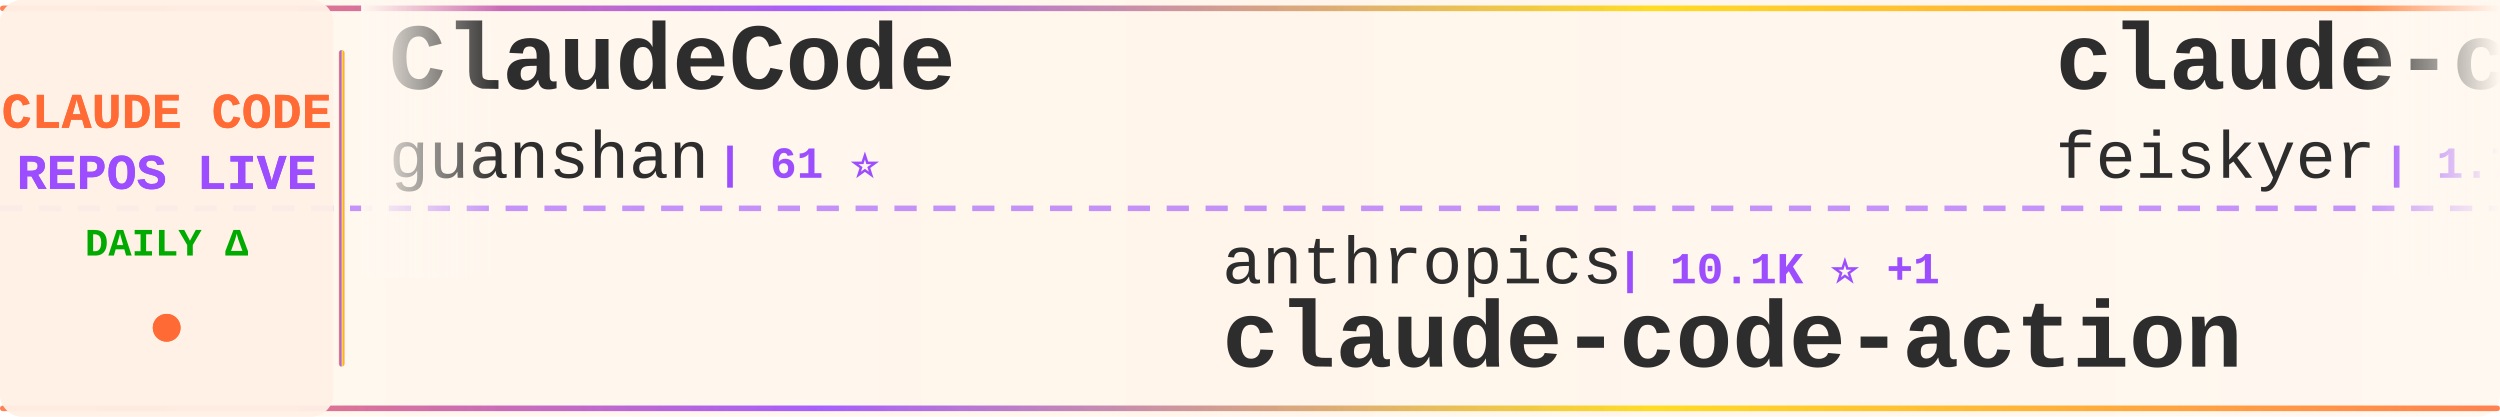
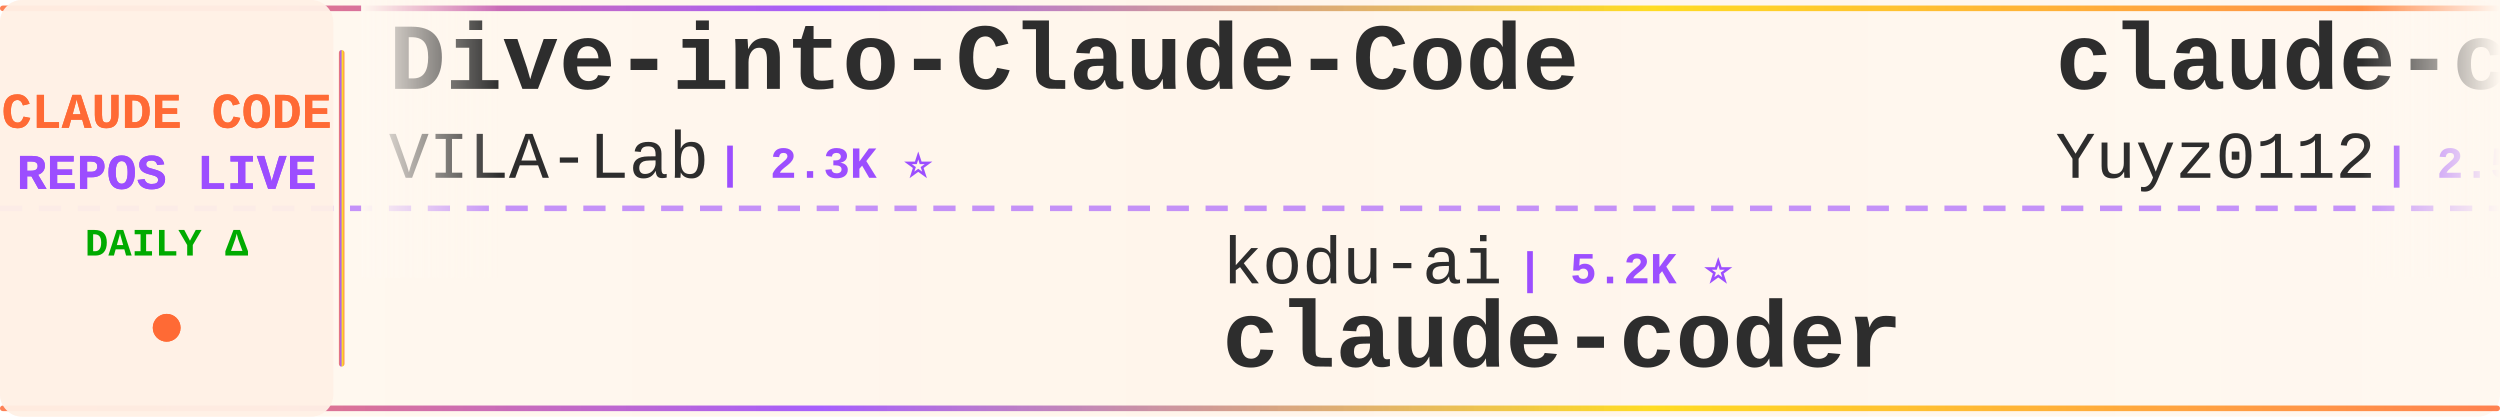
<svg xmlns="http://www.w3.org/2000/svg" width="900" height="150">
  <defs>
    <linearGradient id="tickerBg" x1="0%" y1="0%" x2="100%" y2="0%">
      <stop offset="0%" style="stop-color:#fff8f0;stop-opacity:0.98" />
      <stop offset="50%" style="stop-color:#fff5eb;stop-opacity:1" />
      <stop offset="100%" style="stop-color:#fff8f0;stop-opacity:0.98" />
    </linearGradient>
    <linearGradient id="borderGrad" x1="0%" y1="0%" x2="100%" y2="0%">
      <stop offset="0%" style="stop-color:#FF6B35;stop-opacity:0.85">
        <animate attributeName="stop-opacity" values="0.85;1;0.85" dur="2s" repeatCount="indefinite" />
      </stop>
      <stop offset="33%" style="stop-color:#9C4EFF;stop-opacity:0.9">
        <animate attributeName="stop-opacity" values="0.9;1;0.9" dur="2.2s" repeatCount="indefinite" />
      </stop>
      <stop offset="66%" style="stop-color:#FFD700;stop-opacity:0.85">
        <animate attributeName="stop-opacity" values="0.85;1;0.85" dur="1.8s" repeatCount="indefinite" />
      </stop>
      <stop offset="100%" style="stop-color:#FF6B35;stop-opacity:0.85">
        <animate attributeName="stop-opacity" values="0.85;1;0.85" dur="2s" repeatCount="indefinite" />
      </stop>
    </linearGradient>
    <filter id="textGlow">
      <feGaussianBlur stdDeviation="0.15" result="coloredBlur" />
      <feMerge>
        <feMergeNode in="coloredBlur" />
        <feMergeNode in="SourceGraphic" />
      </feMerge>
    </filter>
    <filter id="metricGlow">
      <feGaussianBlur stdDeviation="0.2" result="coloredBlur" />
      <feMerge>
        <feMergeNode in="coloredBlur" />
        <feMergeNode in="SourceGraphic" />
      </feMerge>
    </filter>
    <linearGradient id="leftFade" x1="0%" y1="0%" x2="100%" y2="0%">
      <stop offset="0%" style="stop-color:#fff8f0;stop-opacity:1" />
      <stop offset="100%" style="stop-color:#fff8f0;stop-opacity:0" />
    </linearGradient>
    <linearGradient id="rightFade" x1="0%" y1="0%" x2="100%" y2="0%">
      <stop offset="0%" style="stop-color:#fff8f0;stop-opacity:0" />
      <stop offset="100%" style="stop-color:#fff8f0;stop-opacity:1" />
    </linearGradient>
  </defs>
  <rect width="900" height="150" fill="url(#tickerBg)" rx="8" />
  <rect x="0" y="2" width="900" height="2" fill="url(#borderGrad)" rx="1" />
  <rect x="0" y="146" width="900" height="2" fill="url(#borderGrad)" rx="1" />
  <line x1="0" y1="75" x2="900" y2="75" stroke="#9C4EFF" stroke-width="2" stroke-dasharray="8 6" opacity="0.6" />
  <rect x="0" y="0" width="120" height="150" fill="#fff0e6" opacity="0.95" rx="8" />
  <text x="60" y="46" font-family="'Courier New', monospace" font-size="18" font-weight="bold" fill="#FF6B35" text-anchor="middle" filter="url(#textGlow)">
    CLAUDE CODE
  </text>
  <text x="60" y="68" font-family="'Courier New', monospace" font-size="18" font-weight="bold" fill="#9C4EFF" text-anchor="middle" filter="url(#textGlow)">
    REPOS LIVE
  </text>
  <text x="60" y="92" font-family="'Courier New', monospace" font-size="14" font-weight="bold" fill="#00aa00" text-anchor="middle">
    DAILY Δ
  </text>
  <circle cx="60" cy="118" r="5" fill="#FF6B35" filter="url(#metricGlow)">
    <animate attributeName="r" values="4;6;4" dur="1.5s" repeatCount="indefinite" />
    <animate attributeName="opacity" values="0.6;1;0.6" dur="1.5s" repeatCount="indefinite" />
  </circle>
  <rect x="122" y="18" width="2" height="114" fill="url(#borderGrad)" rx="1" />
  <clipPath id="tickerClip">
    <rect x="130" y="0" width="770" height="150" />
  </clipPath>
  <g clip-path="url(#tickerClip)">
    <g id="tickerItems">
      <animateTransform attributeName="transform" attributeType="XML" type="translate" from="0 0" to="-3000 0" dur="54s" repeatCount="indefinite" />
      <g transform="translate(0, 0)">
-         <text x="140" y="32" font-family="'Courier New', monospace" font-size="34" font-weight="bold" fill="#2d2d2d">ClaudeCode</text>
-         <text x="140" y="64" font-family="'Courier New', monospace" font-size="24" font-weight="normal" fill="#2d2d2d" opacity="1.0">guanshan</text>
-         <text x="258" y="64" font-family="'Courier New', monospace" font-size="16" font-weight="bold" fill="#9C4EFF"> | 61 ⭐</text>
+         <text x="140" y="32" font-family="'Courier New', monospace" font-size="34" font-weight="bold" fill="#2d2d2d">Dive-into-Claude-Code</text>
+         <text x="140" y="64" font-family="'Courier New', monospace" font-size="24" font-weight="normal" fill="#2d2d2d" opacity="1.0">VILA-Lab</text>
+         <text x="258" y="64" font-family="'Courier New', monospace" font-size="16" font-weight="bold" fill="#9C4EFF"> | 2.3K ⭐</text>
      </g>
      <g transform="translate(300, 0)">
-         <text x="140" y="102" font-family="'Courier New', monospace" font-size="24" font-weight="normal" fill="#2d2d2d" opacity="1.0">anthropics</text>
-         <text x="282" y="102" font-family="'Courier New', monospace" font-size="16" font-weight="bold" fill="#9C4EFF"> | 10.1K ⭐ +1</text>
-         <text x="140" y="132" font-family="'Courier New', monospace" font-size="34" font-weight="bold" fill="#2d2d2d">claude-code-action</text>
+         <text x="140" y="102" font-family="'Courier New', monospace" font-size="24" font-weight="normal" fill="#2d2d2d" opacity="1.0">kodu-ai</text>
+         <text x="246" y="102" font-family="'Courier New', monospace" font-size="16" font-weight="bold" fill="#9C4EFF"> | 5.2K ⭐</text>
+         <text x="140" y="132" font-family="'Courier New', monospace" font-size="34" font-weight="bold" fill="#2d2d2d">claude-coder</text>
      </g>
      <g transform="translate(600, 0)">
-         <text x="140" y="32" font-family="'Courier New', monospace" font-size="34" font-weight="bold" fill="#2d2d2d">claude-code-settings</text>
-         <text x="140" y="64" font-family="'Courier New', monospace" font-size="24" font-weight="normal" fill="#2d2d2d" opacity="1.0">feiskyer</text>
-         <text x="258" y="64" font-family="'Courier New', monospace" font-size="16" font-weight="bold" fill="#9C4EFF"> | 1.7K ⭐ -1</text>
+         <text x="140" y="32" font-family="'Courier New', monospace" font-size="34" font-weight="bold" fill="#2d2d2d">claude-code-reverse</text>
+         <text x="140" y="64" font-family="'Courier New', monospace" font-size="24" font-weight="normal" fill="#2d2d2d" opacity="1.0">Yuyz0112</text>
+         <text x="258" y="64" font-family="'Courier New', monospace" font-size="16" font-weight="bold" fill="#9C4EFF"> | 2.5K ⭐</text>
      </g>
      <g transform="translate(900, 0)">
-         <text x="140" y="102" font-family="'Courier New', monospace" font-size="24" font-weight="normal" fill="#2d2d2d" opacity="1.0">OneRedOak</text>
-         <text x="270" y="102" font-family="'Courier New', monospace" font-size="16" font-weight="bold" fill="#9C4EFF"> | 3.9K ⭐</text>
-         <text x="140" y="132" font-family="'Courier New', monospace" font-size="34" font-weight="bold" fill="#2d2d2d">claude-code-workflows</text>
+         <text x="140" y="102" font-family="'Courier New', monospace" font-size="24" font-weight="normal" fill="#2d2d2d" opacity="1.0">andrew-kramer-inno</text>
+         <text x="378" y="102" font-family="'Courier New', monospace" font-size="16" font-weight="bold" fill="#9C4EFF"> | 595 ⭐</text>
+         <text x="140" y="132" font-family="'Courier New', monospace" font-size="34" font-weight="bold" fill="#2d2d2d">claude-code-source-build</text>
      </g>
      <g transform="translate(1200, 0)">
-         <text x="140" y="32" font-family="'Courier New', monospace" font-size="34" font-weight="bold" fill="#2d2d2d">Claude-Code-Usage-Monito...</text>
-         <text x="140" y="64" font-family="'Courier New', monospace" font-size="24" font-weight="normal" fill="#2d2d2d" opacity="1.0">Maciek-roboblog</text>
-         <text x="342" y="64" font-family="'Courier New', monospace" font-size="16" font-weight="bold" fill="#9C4EFF"> | 8.8K ⭐</text>
+         <text x="140" y="32" font-family="'Courier New', monospace" font-size="34" font-weight="bold" fill="#2d2d2d">claude-code-proxy</text>
+         <text x="140" y="64" font-family="'Courier New', monospace" font-size="24" font-weight="normal" fill="#2d2d2d" opacity="1.0">1rgs</text>
+         <text x="210" y="64" font-family="'Courier New', monospace" font-size="16" font-weight="bold" fill="#9C4EFF"> | 3.8K ⭐ -1</text>
      </g>
      <g transform="translate(1500, 0)">
-         <text x="140" y="102" font-family="'Courier New', monospace" font-size="24" font-weight="normal" fill="#2d2d2d" opacity="1.0">Chachamaru127</text>
-         <text x="318" y="102" font-family="'Courier New', monospace" font-size="16" font-weight="bold" fill="#9C4EFF"> | 3.2K ⭐</text>
-         <text x="140" y="132" font-family="'Courier New', monospace" font-size="34" font-weight="bold" fill="#2d2d2d">claude-code-harness</text>
+         <text x="140" y="102" font-family="'Courier New', monospace" font-size="24" font-weight="normal" fill="#2d2d2d" opacity="1.0">darcyegb</text>
+         <text x="258" y="102" font-family="'Courier New', monospace" font-size="16" font-weight="bold" fill="#9C4EFF"> | 781 ⭐</text>
+         <text x="140" y="132" font-family="'Courier New', monospace" font-size="34" font-weight="bold" fill="#2d2d2d">ClaudeCodeAgents</text>
      </g>
      <g transform="translate(1800, 0)">
+         <text x="140" y="32" font-family="'Courier New', monospace" font-size="34" font-weight="bold" fill="#2d2d2d">Claude-code</text>
+         <text x="140" y="64" font-family="'Courier New', monospace" font-size="24" font-weight="normal" fill="#2d2d2d" opacity="1.0">zstmfhy</text>
+         <text x="246" y="64" font-family="'Courier New', monospace" font-size="16" font-weight="bold" fill="#9C4EFF"> | 188 ⭐</text>
+       </g>
+       <g transform="translate(2100, 0)">
+         <text x="140" y="102" font-family="'Courier New', monospace" font-size="24" font-weight="normal" fill="#2d2d2d" opacity="1.0">Donchitos</text>
+         <text x="270" y="102" font-family="'Courier New', monospace" font-size="16" font-weight="bold" fill="#9C4EFF"> | 40.8K ⭐ +11</text>
+         <text x="140" y="132" font-family="'Courier New', monospace" font-size="34" font-weight="bold" fill="#2d2d2d">Claude-Code-Game-Studios</text>
+       </g>
+       <g transform="translate(2400, 0)">
        <text x="140" y="32" font-family="'Courier New', monospace" font-size="34" font-weight="bold" fill="#2d2d2d">claude-code-telegram</text>
        <text x="140" y="64" font-family="'Courier New', monospace" font-size="24" font-weight="normal" fill="#2d2d2d" opacity="1.0">overwirehq</text>
        <text x="282" y="64" font-family="'Courier New', monospace" font-size="16" font-weight="bold" fill="#9C4EFF"> | 2.8K ⭐</text>
      </g>
-       <g transform="translate(2100, 0)">
-         <text x="140" y="102" font-family="'Courier New', monospace" font-size="24" font-weight="normal" fill="#2d2d2d" opacity="1.0">KPR111</text>
-         <text x="234" y="102" font-family="'Courier New', monospace" font-size="16" font-weight="bold" fill="#9C4EFF"> | 18 ⭐</text>
-         <text x="140" y="132" font-family="'Courier New', monospace" font-size="34" font-weight="bold" fill="#2d2d2d">Claude-Code</text>
-       </g>
-       <g transform="translate(2400, 0)">
-         <text x="140" y="32" font-family="'Courier New', monospace" font-size="34" font-weight="bold" fill="#2d2d2d">claude-code-cli</text>
-         <text x="140" y="64" font-family="'Courier New', monospace" font-size="24" font-weight="normal" fill="#2d2d2d" opacity="1.0">huangserva</text>
-         <text x="282" y="64" font-family="'Courier New', monospace" font-size="16" font-weight="bold" fill="#9C4EFF"> | 633 ⭐</text>
-       </g>
      <g transform="translate(2700, 0)">
-         <text x="140" y="102" font-family="'Courier New', monospace" font-size="24" font-weight="normal" fill="#2d2d2d" opacity="1.0">xu-xiang</text>
-         <text x="258" y="102" font-family="'Courier New', monospace" font-size="16" font-weight="bold" fill="#9C4EFF"> | 2.0K ⭐</text>
-         <text x="140" y="132" font-family="'Courier New', monospace" font-size="34" font-weight="bold" fill="#2d2d2d">everything-claude-code-z...</text>
+         <text x="140" y="102" font-family="'Courier New', monospace" font-size="24" font-weight="normal" fill="#2d2d2d" opacity="1.0">AICoderTudou</text>
+         <text x="306" y="102" font-family="'Courier New', monospace" font-size="16" font-weight="bold" fill="#9C4EFF"> | 493 ⭐</text>
+         <text x="140" y="132" font-family="'Courier New', monospace" font-size="34" font-weight="bold" fill="#2d2d2d">claude-code-tudou</text>
      </g>
      <g transform="translate(3000, 0)">
-         <text x="140" y="32" font-family="'Courier New', monospace" font-size="34" font-weight="bold" fill="#2d2d2d">ClaudeCode</text>
-         <text x="140" y="64" font-family="'Courier New', monospace" font-size="24" font-weight="normal" fill="#2d2d2d" opacity="1.0">guanshan</text>
-         <text x="258" y="64" font-family="'Courier New', monospace" font-size="16" font-weight="bold" fill="#9C4EFF"> | 61 ⭐</text>
+         <text x="140" y="32" font-family="'Courier New', monospace" font-size="34" font-weight="bold" fill="#2d2d2d">Dive-into-Claude-Code</text>
+         <text x="140" y="64" font-family="'Courier New', monospace" font-size="24" font-weight="normal" fill="#2d2d2d" opacity="1.0">VILA-Lab</text>
+         <text x="258" y="64" font-family="'Courier New', monospace" font-size="16" font-weight="bold" fill="#9C4EFF"> | 2.3K ⭐</text>
      </g>
      <g transform="translate(3300, 0)">
-         <text x="140" y="102" font-family="'Courier New', monospace" font-size="24" font-weight="normal" fill="#2d2d2d" opacity="1.0">anthropics</text>
-         <text x="282" y="102" font-family="'Courier New', monospace" font-size="16" font-weight="bold" fill="#9C4EFF"> | 10.1K ⭐ +1</text>
-         <text x="140" y="132" font-family="'Courier New', monospace" font-size="34" font-weight="bold" fill="#2d2d2d">claude-code-action</text>
+         <text x="140" y="102" font-family="'Courier New', monospace" font-size="24" font-weight="normal" fill="#2d2d2d" opacity="1.0">kodu-ai</text>
+         <text x="246" y="102" font-family="'Courier New', monospace" font-size="16" font-weight="bold" fill="#9C4EFF"> | 5.2K ⭐</text>
+         <text x="140" y="132" font-family="'Courier New', monospace" font-size="34" font-weight="bold" fill="#2d2d2d">claude-coder</text>
      </g>
      <g transform="translate(3600, 0)">
-         <text x="140" y="32" font-family="'Courier New', monospace" font-size="34" font-weight="bold" fill="#2d2d2d">claude-code-settings</text>
-         <text x="140" y="64" font-family="'Courier New', monospace" font-size="24" font-weight="normal" fill="#2d2d2d" opacity="1.0">feiskyer</text>
-         <text x="258" y="64" font-family="'Courier New', monospace" font-size="16" font-weight="bold" fill="#9C4EFF"> | 1.7K ⭐ -1</text>
+         <text x="140" y="32" font-family="'Courier New', monospace" font-size="34" font-weight="bold" fill="#2d2d2d">claude-code-reverse</text>
+         <text x="140" y="64" font-family="'Courier New', monospace" font-size="24" font-weight="normal" fill="#2d2d2d" opacity="1.0">Yuyz0112</text>
+         <text x="258" y="64" font-family="'Courier New', monospace" font-size="16" font-weight="bold" fill="#9C4EFF"> | 2.5K ⭐</text>
      </g>
      <g transform="translate(3900, 0)">
-         <text x="140" y="102" font-family="'Courier New', monospace" font-size="24" font-weight="normal" fill="#2d2d2d" opacity="1.0">OneRedOak</text>
-         <text x="270" y="102" font-family="'Courier New', monospace" font-size="16" font-weight="bold" fill="#9C4EFF"> | 3.9K ⭐</text>
-         <text x="140" y="132" font-family="'Courier New', monospace" font-size="34" font-weight="bold" fill="#2d2d2d">claude-code-workflows</text>
+         <text x="140" y="102" font-family="'Courier New', monospace" font-size="24" font-weight="normal" fill="#2d2d2d" opacity="1.0">andrew-kramer-inno</text>
+         <text x="378" y="102" font-family="'Courier New', monospace" font-size="16" font-weight="bold" fill="#9C4EFF"> | 595 ⭐</text>
+         <text x="140" y="132" font-family="'Courier New', monospace" font-size="34" font-weight="bold" fill="#2d2d2d">claude-code-source-build</text>
      </g>
    </g>
  </g>
  <rect x="130" y="0" width="50" height="100" fill="url(#leftFade)" />
  <rect x="850" y="0" width="50" height="100" fill="url(#rightFade)" />
</svg>
